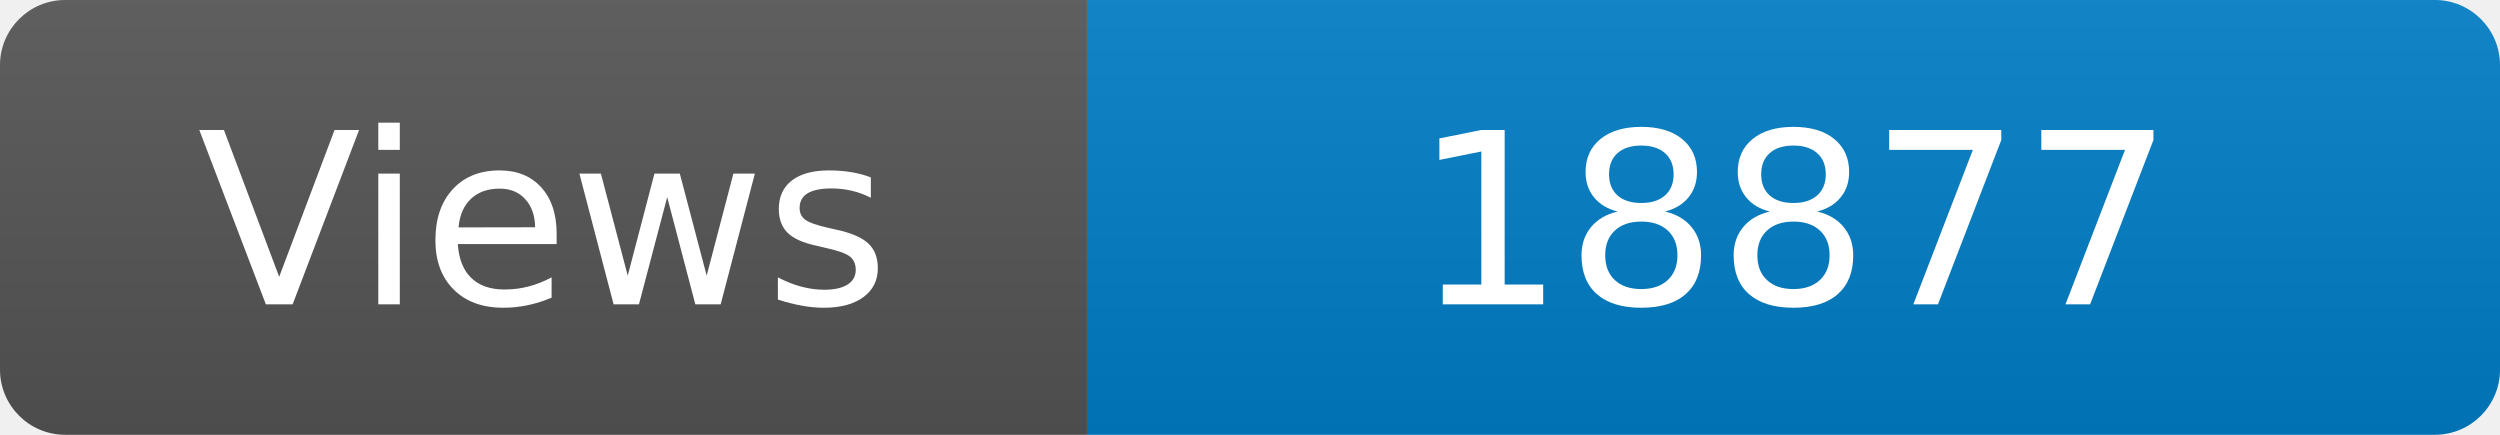
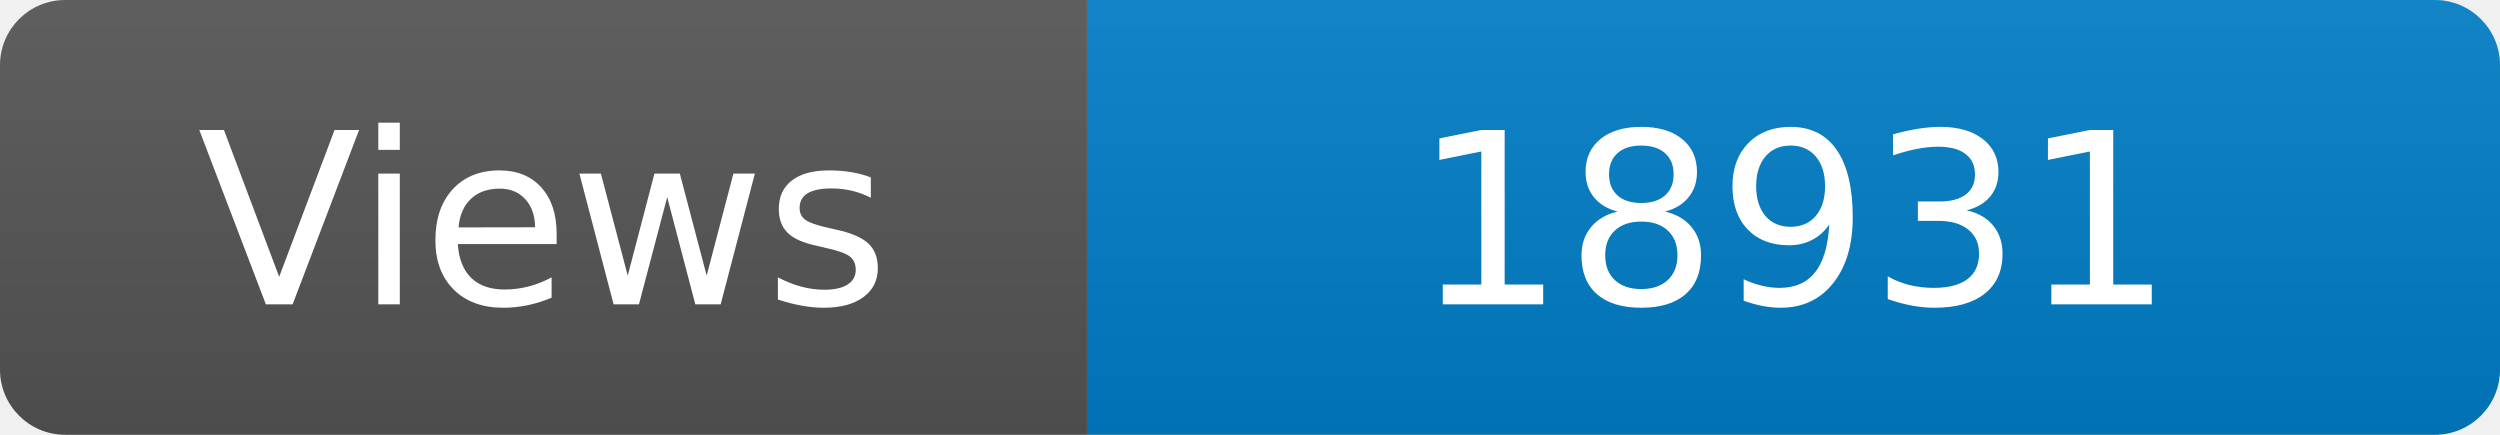
<svg xmlns="http://www.w3.org/2000/svg" width="115" height="20" role="img" aria-label="Maintained?: yes">
  <linearGradient id="s" x2="0" y2="100%">
    <stop offset="0" stop-color="#bbb" stop-opacity=".1" />
    <stop offset="1" stop-opacity=".1" />
  </linearGradient>
  <clipPath id="r">
    <rect width="115" height="20" rx="3" fill="#fff" />
  </clipPath>
  <g clip-path="url(#r)">
    <rect width="50" height="20" fill="#555" />
    <rect x="50" width="160" height="20" fill="#007ec6" />
    <rect width="115" height="20" fill="url(#s)" />
  </g>
  <g fill="#fff" text-anchor="middle" font-family="Verdana,Geneva,DejaVu Sans,sans-serif" font-size="110">
    <text x="250" y="140" transform="scale(.1)" fill="#fff">Views</text>
-     <text x="825" y="140" transform="scale(.1)" fill="#fff">18877</text>
+     <text x="825" y="140" transform="scale(.1)" fill="#fff">18931</text>
  </g>
</svg>
